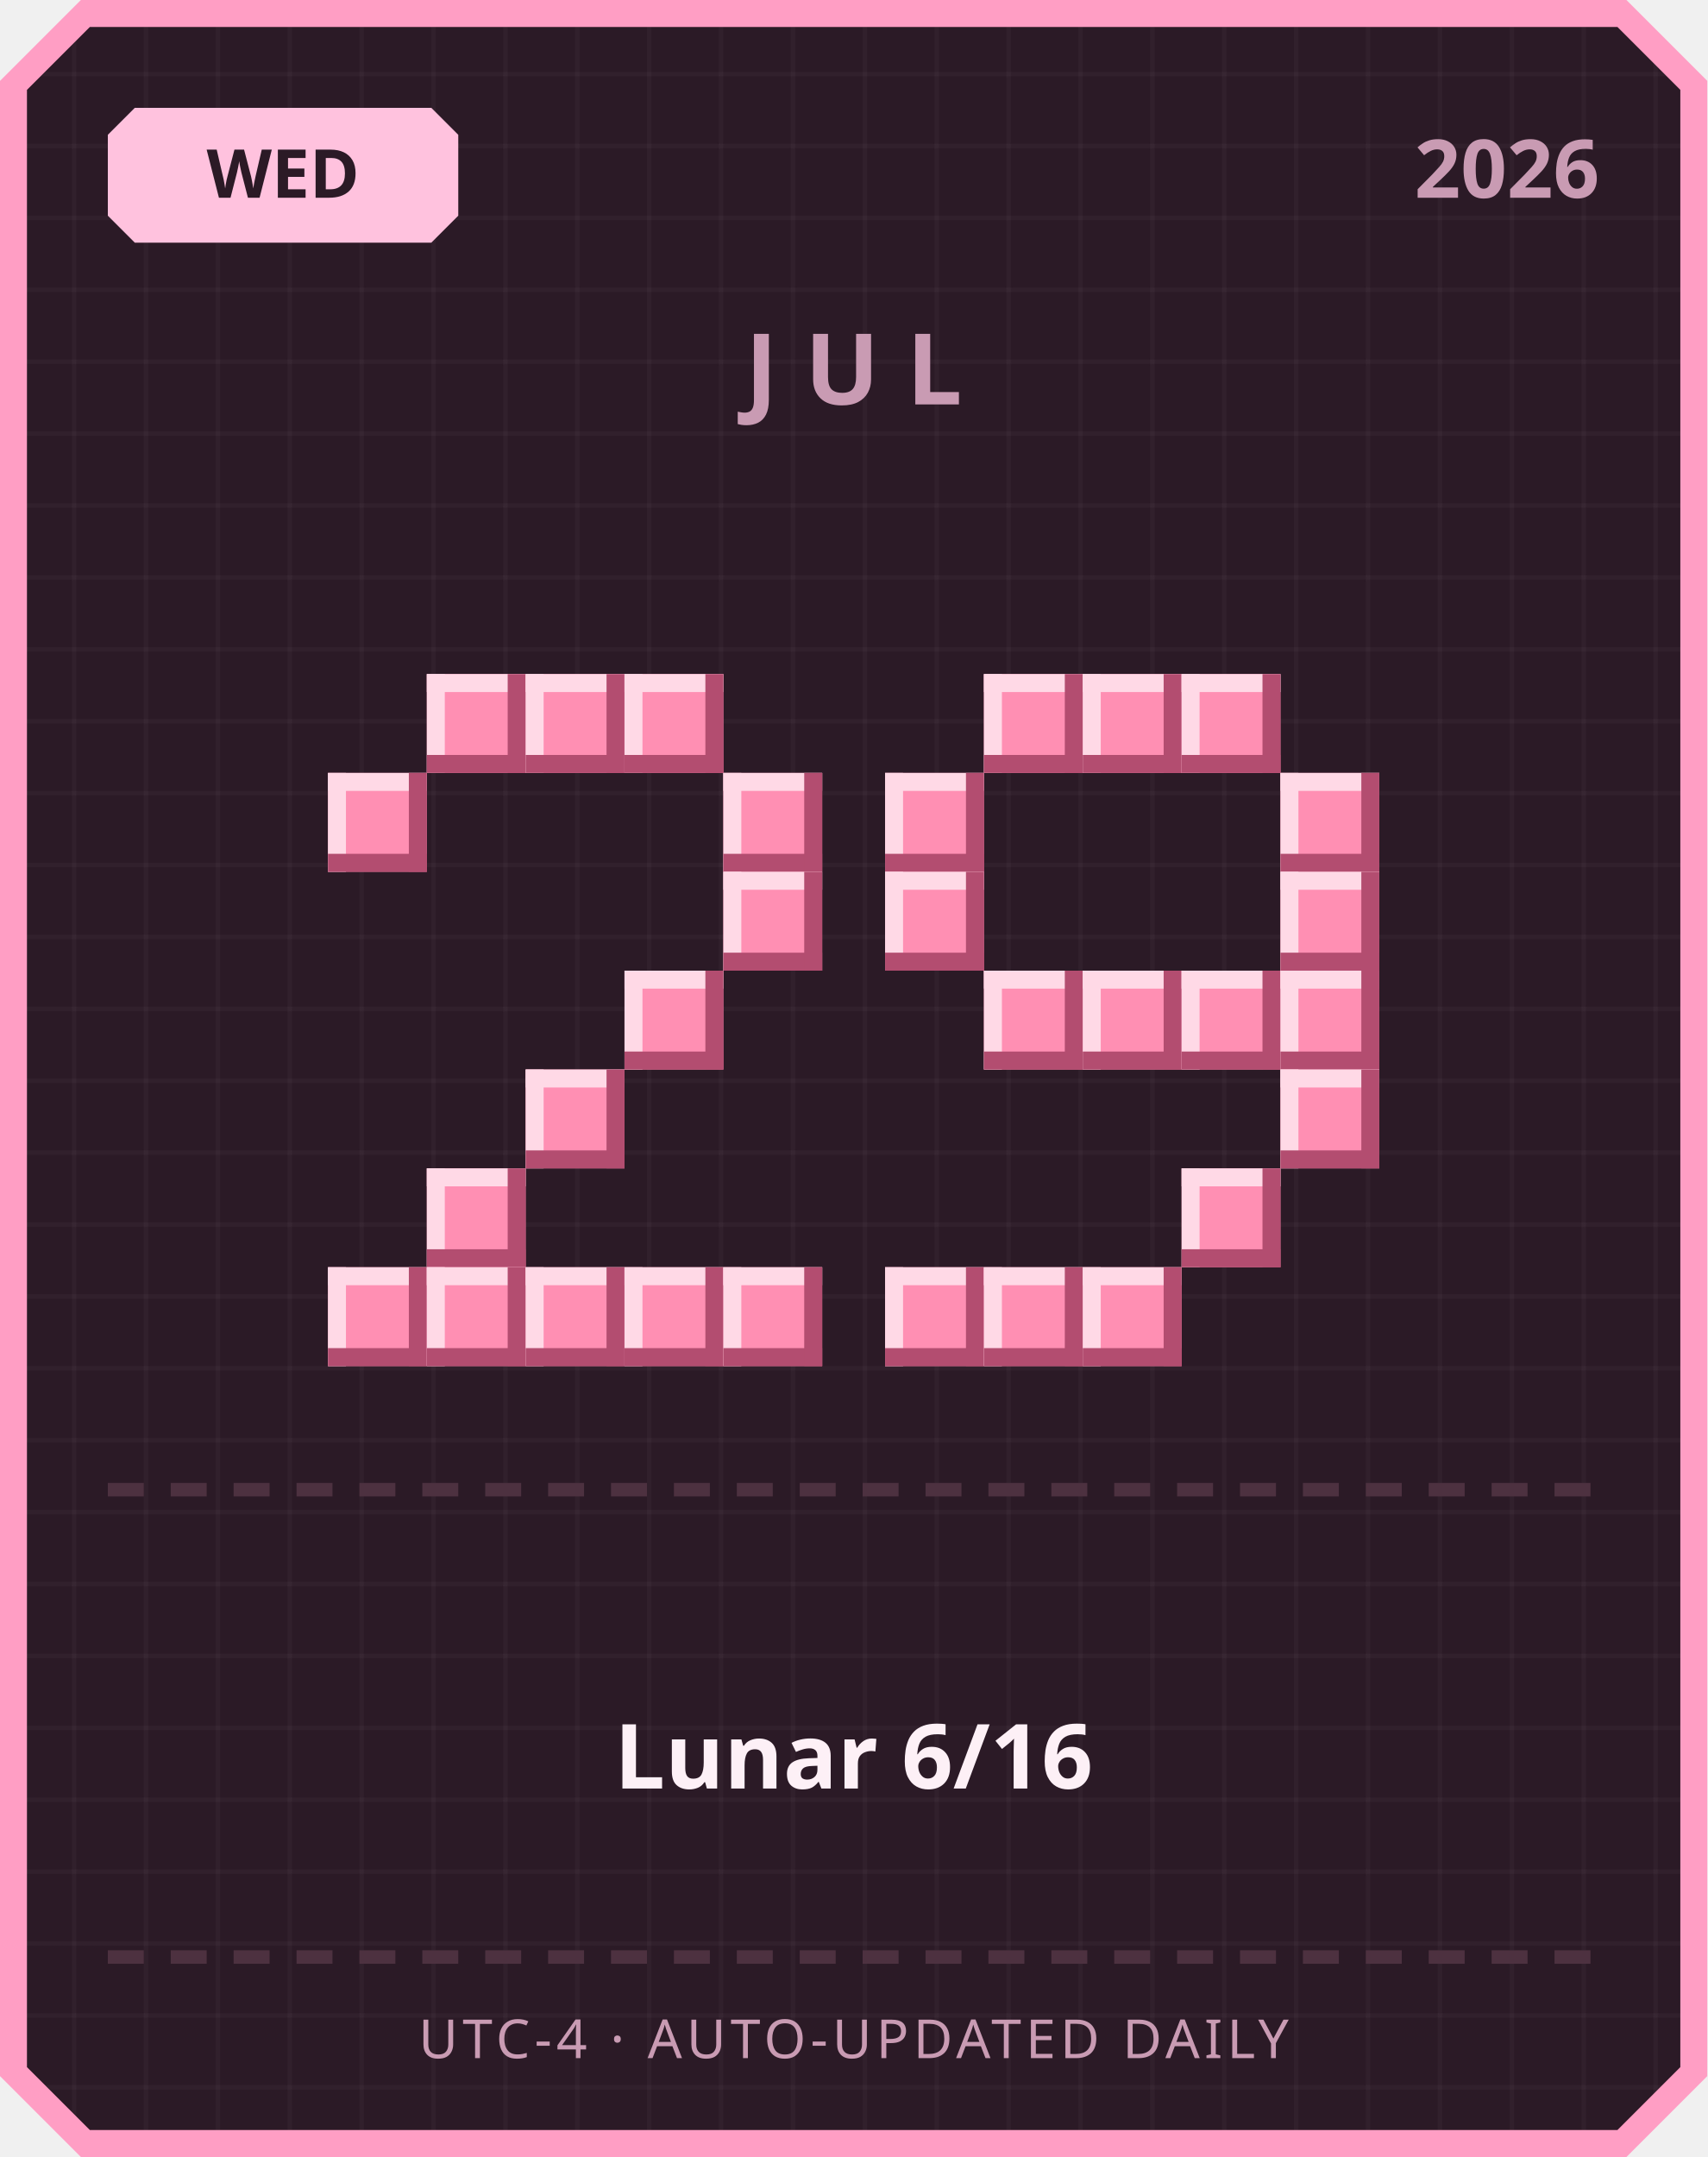
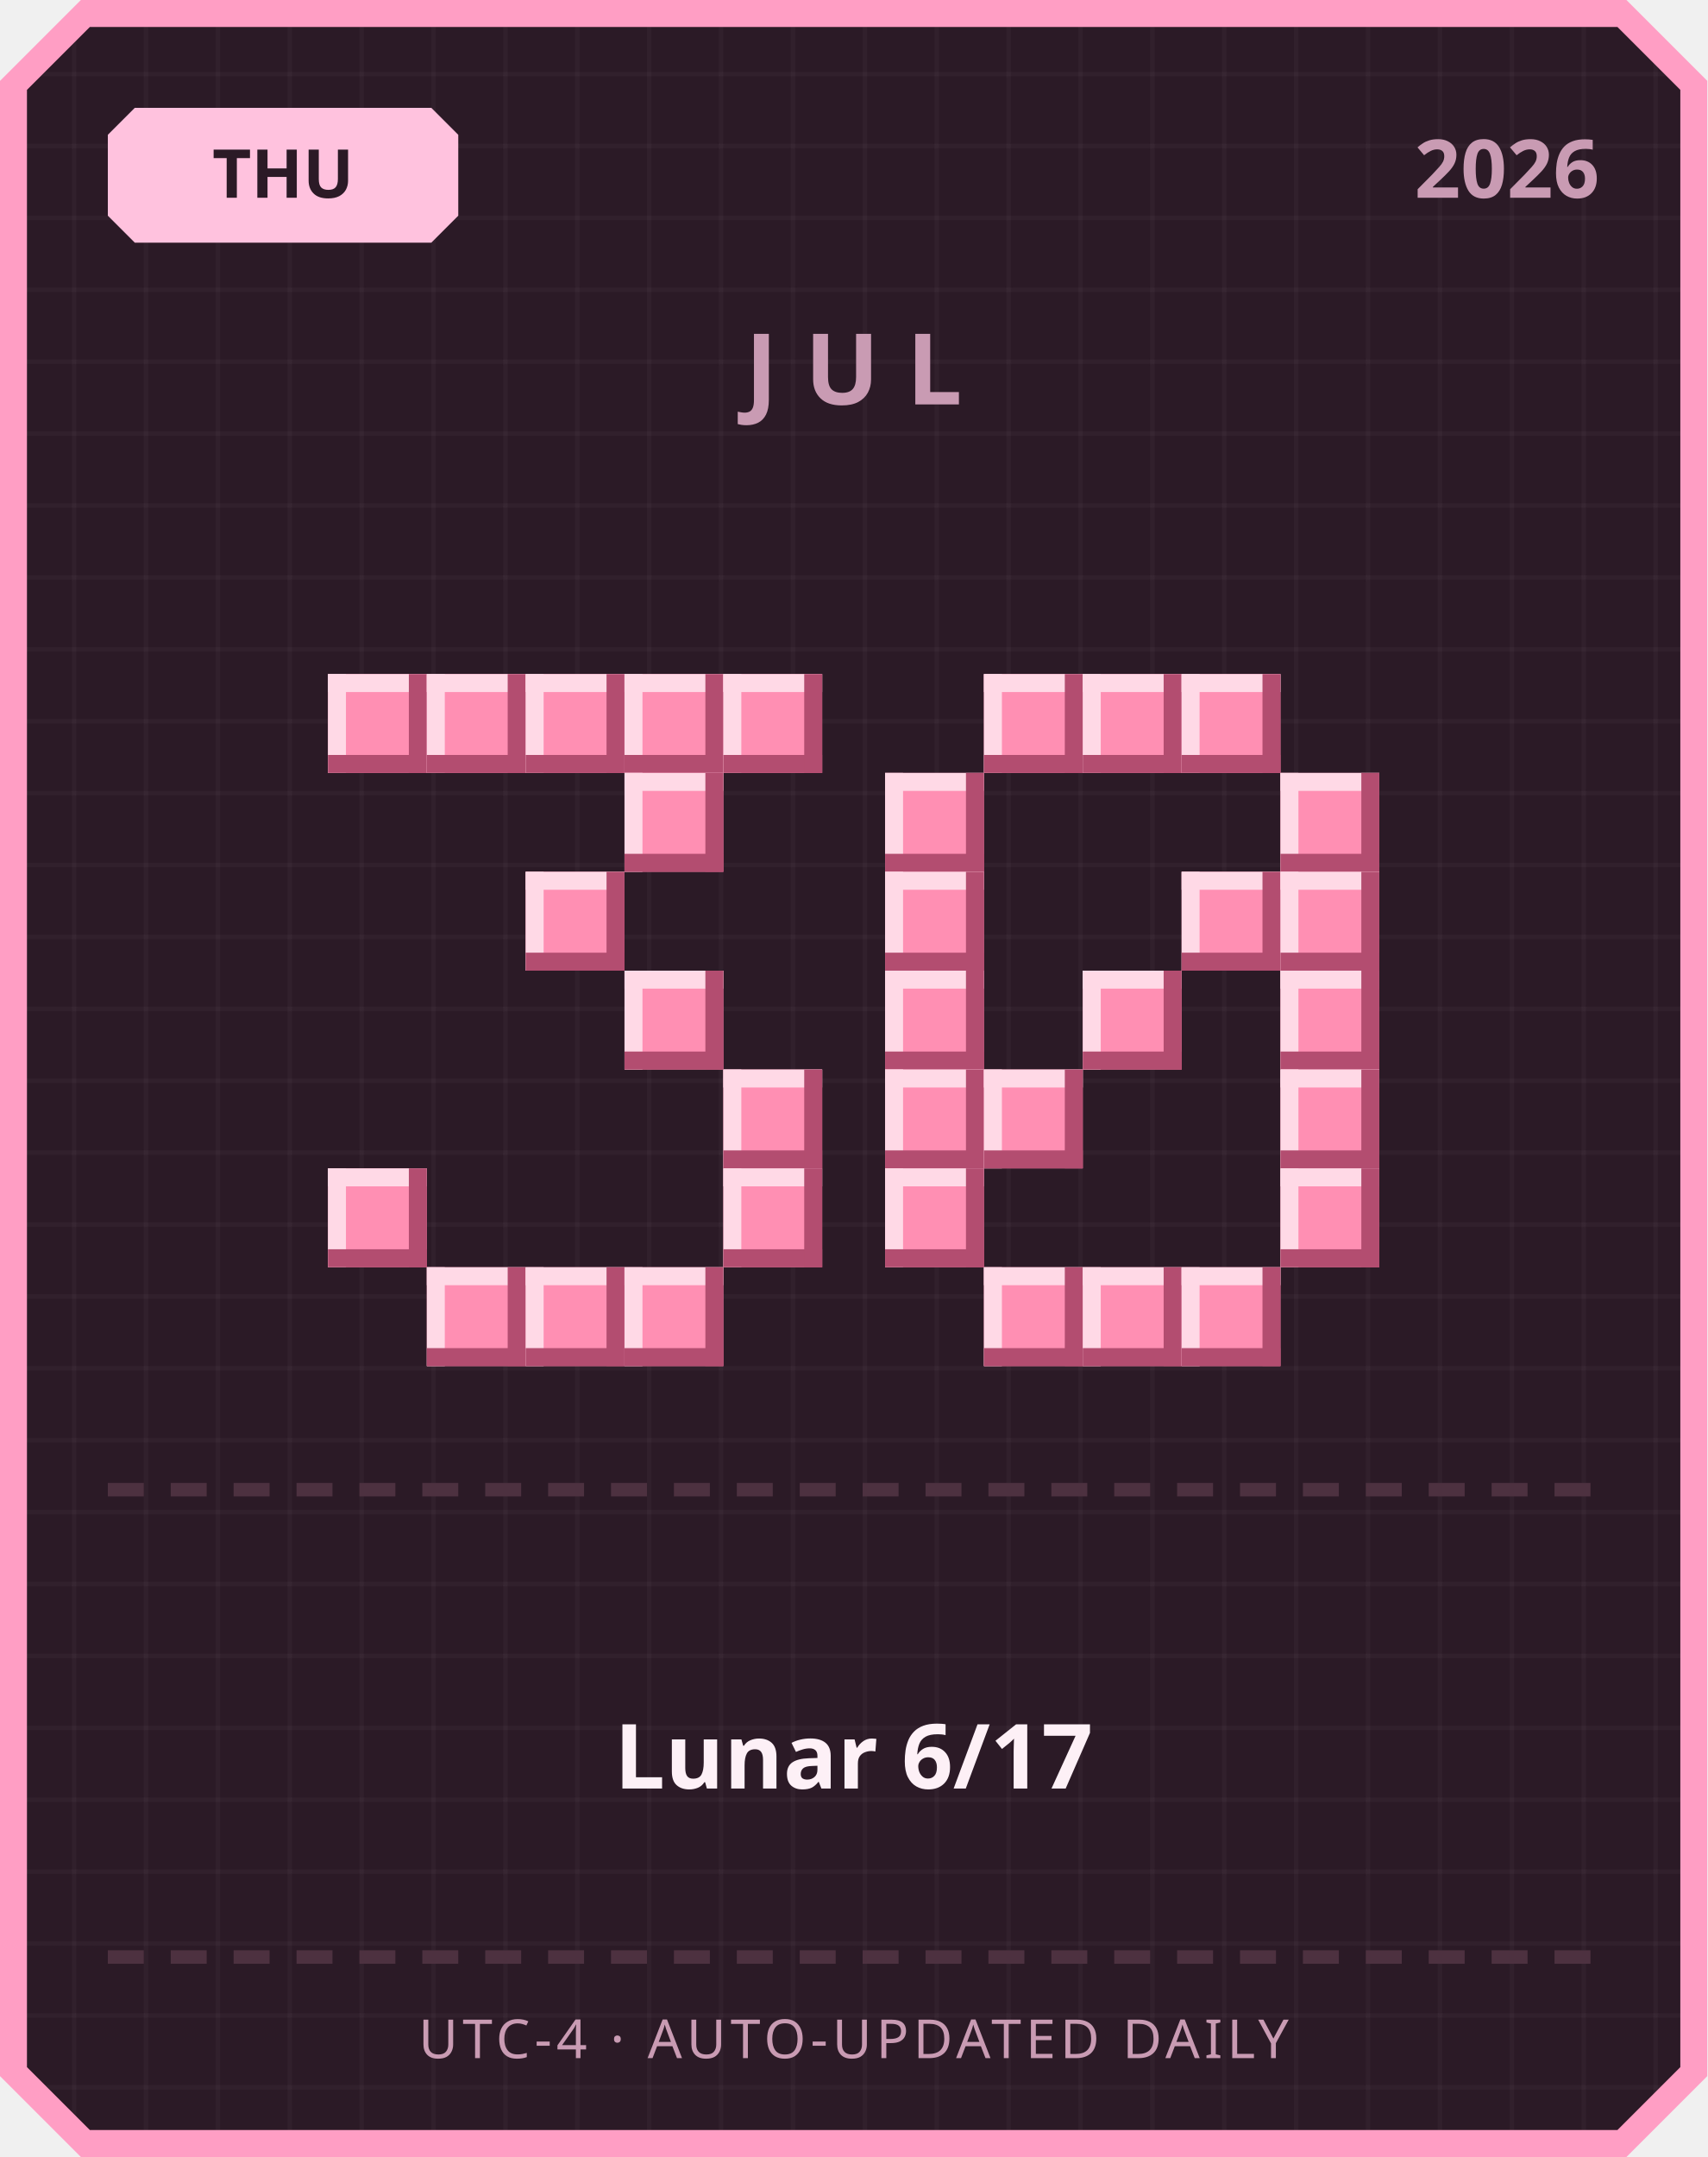
<svg xmlns="http://www.w3.org/2000/svg" width="380" height="480" viewBox="0 0 380 480">
  <defs>
    <pattern id="grid" width="16" height="16" patternUnits="userSpaceOnUse">
      <rect width="16" height="16" fill="#2b1a26" />
      <rect width="1" height="16" fill="#ffffff" opacity="0.03" />
      <rect width="16" height="1" fill="#ffffff" opacity="0.03" />
    </pattern>
  </defs>
  <path d="M 18,0 L 362,0 L 380,18 L 380,462 L 362,480 L 18,480 L 0,462 L 0,18 Z" fill="#ff9ec4" />
  <path d="M 20,6 L 360,6 L 374,20 L 374,460 L 360,474 L 20,474 L 6,460 L 6,20 Z" fill="url(#grid)" />
  <path d="M 30,24 L 96,24 L 102,30 L 102,48 L 96,54 L 30,54 L 24,48 L 24,30 Z" fill="#ffc2de" />
-   <text x="63" y="44" text-anchor="middle" font-family="'Segoe UI', sans-serif" font-size="15" font-weight="700" fill="#2b1a26">WED</text>
+   <text x="63" y="44" text-anchor="middle" font-family="'Segoe UI', sans-serif" font-size="15" font-weight="700" fill="#2b1a26">THU</text>
  <text x="356" y="44" text-anchor="end" font-family="'Segoe UI', sans-serif" font-size="18" font-weight="700" fill="#c99bb3">2026</text>
  <text x="190" y="90" text-anchor="middle" font-family="'Segoe UI', sans-serif" font-size="22" font-weight="700" letter-spacing="6" fill="#c99bb3">JUL</text>
+   <rect x="73" y="150" width="22" height="22" fill="#ff8fb3" />
+   <rect x="73" y="150" width="22" height="4" fill="#ffd9e6" />
+   <rect x="73" y="150" width="4" height="22" fill="#ffd9e6" />
+   <rect x="73" y="168" width="22" height="4" fill="#b34d70" />
+   <rect x="91" y="150" width="4" height="22" fill="#b34d70" />
  <rect x="95" y="150" width="22" height="22" fill="#ff8fb3" />
  <rect x="95" y="150" width="22" height="4" fill="#ffd9e6" />
  <rect x="95" y="150" width="4" height="22" fill="#ffd9e6" />
  <rect x="95" y="168" width="22" height="4" fill="#b34d70" />
  <rect x="113" y="150" width="4" height="22" fill="#b34d70" />
  <rect x="117" y="150" width="22" height="22" fill="#ff8fb3" />
  <rect x="117" y="150" width="22" height="4" fill="#ffd9e6" />
  <rect x="117" y="150" width="4" height="22" fill="#ffd9e6" />
  <rect x="117" y="168" width="22" height="4" fill="#b34d70" />
  <rect x="135" y="150" width="4" height="22" fill="#b34d70" />
  <rect x="139" y="150" width="22" height="22" fill="#ff8fb3" />
  <rect x="139" y="150" width="22" height="4" fill="#ffd9e6" />
  <rect x="139" y="150" width="4" height="22" fill="#ffd9e6" />
  <rect x="139" y="168" width="22" height="4" fill="#b34d70" />
  <rect x="157" y="150" width="4" height="22" fill="#b34d70" />
-   <rect x="73" y="172" width="22" height="22" fill="#ff8fb3" />
-   <rect x="73" y="172" width="22" height="4" fill="#ffd9e6" />
-   <rect x="73" y="172" width="4" height="22" fill="#ffd9e6" />
-   <rect x="73" y="190" width="22" height="4" fill="#b34d70" />
-   <rect x="91" y="172" width="4" height="22" fill="#b34d70" />
-   <rect x="161" y="172" width="22" height="22" fill="#ff8fb3" />
-   <rect x="161" y="172" width="22" height="4" fill="#ffd9e6" />
-   <rect x="161" y="172" width="4" height="22" fill="#ffd9e6" />
-   <rect x="161" y="190" width="22" height="4" fill="#b34d70" />
-   <rect x="179" y="172" width="4" height="22" fill="#b34d70" />
-   <rect x="161" y="194" width="22" height="22" fill="#ff8fb3" />
-   <rect x="161" y="194" width="22" height="4" fill="#ffd9e6" />
-   <rect x="161" y="194" width="4" height="22" fill="#ffd9e6" />
-   <rect x="161" y="212" width="22" height="4" fill="#b34d70" />
-   <rect x="179" y="194" width="4" height="22" fill="#b34d70" />
+   <rect x="161" y="150" width="22" height="22" fill="#ff8fb3" />
+   <rect x="161" y="150" width="22" height="4" fill="#ffd9e6" />
+   <rect x="161" y="150" width="4" height="22" fill="#ffd9e6" />
+   <rect x="161" y="168" width="22" height="4" fill="#b34d70" />
+   <rect x="179" y="150" width="4" height="22" fill="#b34d70" />
+   <rect x="139" y="172" width="22" height="22" fill="#ff8fb3" />
+   <rect x="139" y="172" width="22" height="4" fill="#ffd9e6" />
+   <rect x="139" y="172" width="4" height="22" fill="#ffd9e6" />
+   <rect x="139" y="190" width="22" height="4" fill="#b34d70" />
+   <rect x="157" y="172" width="4" height="22" fill="#b34d70" />
+   <rect x="117" y="194" width="22" height="22" fill="#ff8fb3" />
+   <rect x="117" y="194" width="22" height="4" fill="#ffd9e6" />
+   <rect x="117" y="194" width="4" height="22" fill="#ffd9e6" />
+   <rect x="117" y="212" width="22" height="4" fill="#b34d70" />
+   <rect x="135" y="194" width="4" height="22" fill="#b34d70" />
  <rect x="139" y="216" width="22" height="22" fill="#ff8fb3" />
  <rect x="139" y="216" width="22" height="4" fill="#ffd9e6" />
  <rect x="139" y="216" width="4" height="22" fill="#ffd9e6" />
  <rect x="139" y="234" width="22" height="4" fill="#b34d70" />
  <rect x="157" y="216" width="4" height="22" fill="#b34d70" />
-   <rect x="117" y="238" width="22" height="22" fill="#ff8fb3" />
-   <rect x="117" y="238" width="22" height="4" fill="#ffd9e6" />
-   <rect x="117" y="238" width="4" height="22" fill="#ffd9e6" />
-   <rect x="117" y="256" width="22" height="4" fill="#b34d70" />
-   <rect x="135" y="238" width="4" height="22" fill="#b34d70" />
-   <rect x="95" y="260" width="22" height="22" fill="#ff8fb3" />
-   <rect x="95" y="260" width="22" height="4" fill="#ffd9e6" />
-   <rect x="95" y="260" width="4" height="22" fill="#ffd9e6" />
-   <rect x="95" y="278" width="22" height="4" fill="#b34d70" />
-   <rect x="113" y="260" width="4" height="22" fill="#b34d70" />
-   <rect x="73" y="282" width="22" height="22" fill="#ff8fb3" />
-   <rect x="73" y="282" width="22" height="4" fill="#ffd9e6" />
-   <rect x="73" y="282" width="4" height="22" fill="#ffd9e6" />
-   <rect x="73" y="300" width="22" height="4" fill="#b34d70" />
-   <rect x="91" y="282" width="4" height="22" fill="#b34d70" />
+   <rect x="161" y="238" width="22" height="22" fill="#ff8fb3" />
+   <rect x="161" y="238" width="22" height="4" fill="#ffd9e6" />
+   <rect x="161" y="238" width="4" height="22" fill="#ffd9e6" />
+   <rect x="161" y="256" width="22" height="4" fill="#b34d70" />
+   <rect x="179" y="238" width="4" height="22" fill="#b34d70" />
+   <rect x="73" y="260" width="22" height="22" fill="#ff8fb3" />
+   <rect x="73" y="260" width="22" height="4" fill="#ffd9e6" />
+   <rect x="73" y="260" width="4" height="22" fill="#ffd9e6" />
+   <rect x="73" y="278" width="22" height="4" fill="#b34d70" />
+   <rect x="91" y="260" width="4" height="22" fill="#b34d70" />
+   <rect x="161" y="260" width="22" height="22" fill="#ff8fb3" />
+   <rect x="161" y="260" width="22" height="4" fill="#ffd9e6" />
+   <rect x="161" y="260" width="4" height="22" fill="#ffd9e6" />
+   <rect x="161" y="278" width="22" height="4" fill="#b34d70" />
+   <rect x="179" y="260" width="4" height="22" fill="#b34d70" />
  <rect x="95" y="282" width="22" height="22" fill="#ff8fb3" />
  <rect x="95" y="282" width="22" height="4" fill="#ffd9e6" />
  <rect x="95" y="282" width="4" height="22" fill="#ffd9e6" />
  <rect x="95" y="300" width="22" height="4" fill="#b34d70" />
  <rect x="113" y="282" width="4" height="22" fill="#b34d70" />
  <rect x="117" y="282" width="22" height="22" fill="#ff8fb3" />
  <rect x="117" y="282" width="22" height="4" fill="#ffd9e6" />
  <rect x="117" y="282" width="4" height="22" fill="#ffd9e6" />
  <rect x="117" y="300" width="22" height="4" fill="#b34d70" />
  <rect x="135" y="282" width="4" height="22" fill="#b34d70" />
  <rect x="139" y="282" width="22" height="22" fill="#ff8fb3" />
  <rect x="139" y="282" width="22" height="4" fill="#ffd9e6" />
  <rect x="139" y="282" width="4" height="22" fill="#ffd9e6" />
  <rect x="139" y="300" width="22" height="4" fill="#b34d70" />
  <rect x="157" y="282" width="4" height="22" fill="#b34d70" />
-   <rect x="161" y="282" width="22" height="22" fill="#ff8fb3" />
-   <rect x="161" y="282" width="22" height="4" fill="#ffd9e6" />
-   <rect x="161" y="282" width="4" height="22" fill="#ffd9e6" />
-   <rect x="161" y="300" width="22" height="4" fill="#b34d70" />
-   <rect x="179" y="282" width="4" height="22" fill="#b34d70" />
  <rect x="219" y="150" width="22" height="22" fill="#ff8fb3" />
  <rect x="219" y="150" width="22" height="4" fill="#ffd9e6" />
  <rect x="219" y="150" width="4" height="22" fill="#ffd9e6" />
  <rect x="219" y="168" width="22" height="4" fill="#b34d70" />
  <rect x="237" y="150" width="4" height="22" fill="#b34d70" />
  <rect x="241" y="150" width="22" height="22" fill="#ff8fb3" />
  <rect x="241" y="150" width="22" height="4" fill="#ffd9e6" />
  <rect x="241" y="150" width="4" height="22" fill="#ffd9e6" />
  <rect x="241" y="168" width="22" height="4" fill="#b34d70" />
  <rect x="259" y="150" width="4" height="22" fill="#b34d70" />
  <rect x="263" y="150" width="22" height="22" fill="#ff8fb3" />
  <rect x="263" y="150" width="22" height="4" fill="#ffd9e6" />
  <rect x="263" y="150" width="4" height="22" fill="#ffd9e6" />
  <rect x="263" y="168" width="22" height="4" fill="#b34d70" />
  <rect x="281" y="150" width="4" height="22" fill="#b34d70" />
  <rect x="197" y="172" width="22" height="22" fill="#ff8fb3" />
  <rect x="197" y="172" width="22" height="4" fill="#ffd9e6" />
  <rect x="197" y="172" width="4" height="22" fill="#ffd9e6" />
  <rect x="197" y="190" width="22" height="4" fill="#b34d70" />
  <rect x="215" y="172" width="4" height="22" fill="#b34d70" />
  <rect x="285" y="172" width="22" height="22" fill="#ff8fb3" />
  <rect x="285" y="172" width="22" height="4" fill="#ffd9e6" />
  <rect x="285" y="172" width="4" height="22" fill="#ffd9e6" />
  <rect x="285" y="190" width="22" height="4" fill="#b34d70" />
  <rect x="303" y="172" width="4" height="22" fill="#b34d70" />
  <rect x="197" y="194" width="22" height="22" fill="#ff8fb3" />
  <rect x="197" y="194" width="22" height="4" fill="#ffd9e6" />
  <rect x="197" y="194" width="4" height="22" fill="#ffd9e6" />
  <rect x="197" y="212" width="22" height="4" fill="#b34d70" />
  <rect x="215" y="194" width="4" height="22" fill="#b34d70" />
+   <rect x="263" y="194" width="22" height="22" fill="#ff8fb3" />
+   <rect x="263" y="194" width="22" height="4" fill="#ffd9e6" />
+   <rect x="263" y="194" width="4" height="22" fill="#ffd9e6" />
+   <rect x="263" y="212" width="22" height="4" fill="#b34d70" />
+   <rect x="281" y="194" width="4" height="22" fill="#b34d70" />
  <rect x="285" y="194" width="22" height="22" fill="#ff8fb3" />
  <rect x="285" y="194" width="22" height="4" fill="#ffd9e6" />
  <rect x="285" y="194" width="4" height="22" fill="#ffd9e6" />
  <rect x="285" y="212" width="22" height="4" fill="#b34d70" />
  <rect x="303" y="194" width="4" height="22" fill="#b34d70" />
-   <rect x="219" y="216" width="22" height="22" fill="#ff8fb3" />
-   <rect x="219" y="216" width="22" height="4" fill="#ffd9e6" />
-   <rect x="219" y="216" width="4" height="22" fill="#ffd9e6" />
-   <rect x="219" y="234" width="22" height="4" fill="#b34d70" />
-   <rect x="237" y="216" width="4" height="22" fill="#b34d70" />
+   <rect x="197" y="216" width="22" height="22" fill="#ff8fb3" />
+   <rect x="197" y="216" width="22" height="4" fill="#ffd9e6" />
+   <rect x="197" y="216" width="4" height="22" fill="#ffd9e6" />
+   <rect x="197" y="234" width="22" height="4" fill="#b34d70" />
+   <rect x="215" y="216" width="4" height="22" fill="#b34d70" />
  <rect x="241" y="216" width="22" height="22" fill="#ff8fb3" />
  <rect x="241" y="216" width="22" height="4" fill="#ffd9e6" />
  <rect x="241" y="216" width="4" height="22" fill="#ffd9e6" />
  <rect x="241" y="234" width="22" height="4" fill="#b34d70" />
  <rect x="259" y="216" width="4" height="22" fill="#b34d70" />
-   <rect x="263" y="216" width="22" height="22" fill="#ff8fb3" />
-   <rect x="263" y="216" width="22" height="4" fill="#ffd9e6" />
-   <rect x="263" y="216" width="4" height="22" fill="#ffd9e6" />
-   <rect x="263" y="234" width="22" height="4" fill="#b34d70" />
-   <rect x="281" y="216" width="4" height="22" fill="#b34d70" />
  <rect x="285" y="216" width="22" height="22" fill="#ff8fb3" />
  <rect x="285" y="216" width="22" height="4" fill="#ffd9e6" />
  <rect x="285" y="216" width="4" height="22" fill="#ffd9e6" />
  <rect x="285" y="234" width="22" height="4" fill="#b34d70" />
  <rect x="303" y="216" width="4" height="22" fill="#b34d70" />
+   <rect x="197" y="238" width="22" height="22" fill="#ff8fb3" />
+   <rect x="197" y="238" width="22" height="4" fill="#ffd9e6" />
+   <rect x="197" y="238" width="4" height="22" fill="#ffd9e6" />
+   <rect x="197" y="256" width="22" height="4" fill="#b34d70" />
+   <rect x="215" y="238" width="4" height="22" fill="#b34d70" />
+   <rect x="219" y="238" width="22" height="22" fill="#ff8fb3" />
+   <rect x="219" y="238" width="22" height="4" fill="#ffd9e6" />
+   <rect x="219" y="238" width="4" height="22" fill="#ffd9e6" />
+   <rect x="219" y="256" width="22" height="4" fill="#b34d70" />
+   <rect x="237" y="238" width="4" height="22" fill="#b34d70" />
  <rect x="285" y="238" width="22" height="22" fill="#ff8fb3" />
  <rect x="285" y="238" width="22" height="4" fill="#ffd9e6" />
  <rect x="285" y="238" width="4" height="22" fill="#ffd9e6" />
  <rect x="285" y="256" width="22" height="4" fill="#b34d70" />
  <rect x="303" y="238" width="4" height="22" fill="#b34d70" />
-   <rect x="263" y="260" width="22" height="22" fill="#ff8fb3" />
-   <rect x="263" y="260" width="22" height="4" fill="#ffd9e6" />
-   <rect x="263" y="260" width="4" height="22" fill="#ffd9e6" />
-   <rect x="263" y="278" width="22" height="4" fill="#b34d70" />
-   <rect x="281" y="260" width="4" height="22" fill="#b34d70" />
-   <rect x="197" y="282" width="22" height="22" fill="#ff8fb3" />
-   <rect x="197" y="282" width="22" height="4" fill="#ffd9e6" />
-   <rect x="197" y="282" width="4" height="22" fill="#ffd9e6" />
-   <rect x="197" y="300" width="22" height="4" fill="#b34d70" />
-   <rect x="215" y="282" width="4" height="22" fill="#b34d70" />
+   <rect x="197" y="260" width="22" height="22" fill="#ff8fb3" />
+   <rect x="197" y="260" width="22" height="4" fill="#ffd9e6" />
+   <rect x="197" y="260" width="4" height="22" fill="#ffd9e6" />
+   <rect x="197" y="278" width="22" height="4" fill="#b34d70" />
+   <rect x="215" y="260" width="4" height="22" fill="#b34d70" />
+   <rect x="285" y="260" width="22" height="22" fill="#ff8fb3" />
+   <rect x="285" y="260" width="22" height="4" fill="#ffd9e6" />
+   <rect x="285" y="260" width="4" height="22" fill="#ffd9e6" />
+   <rect x="285" y="278" width="22" height="4" fill="#b34d70" />
+   <rect x="303" y="260" width="4" height="22" fill="#b34d70" />
  <rect x="219" y="282" width="22" height="22" fill="#ff8fb3" />
  <rect x="219" y="282" width="22" height="4" fill="#ffd9e6" />
  <rect x="219" y="282" width="4" height="22" fill="#ffd9e6" />
  <rect x="219" y="300" width="22" height="4" fill="#b34d70" />
  <rect x="237" y="282" width="4" height="22" fill="#b34d70" />
  <rect x="241" y="282" width="22" height="22" fill="#ff8fb3" />
  <rect x="241" y="282" width="22" height="4" fill="#ffd9e6" />
  <rect x="241" y="282" width="4" height="22" fill="#ffd9e6" />
  <rect x="241" y="300" width="22" height="4" fill="#b34d70" />
  <rect x="259" y="282" width="4" height="22" fill="#b34d70" />
+   <rect x="263" y="282" width="22" height="22" fill="#ff8fb3" />
+   <rect x="263" y="282" width="22" height="4" fill="#ffd9e6" />
+   <rect x="263" y="282" width="4" height="22" fill="#ffd9e6" />
+   <rect x="263" y="300" width="22" height="4" fill="#b34d70" />
+   <rect x="281" y="282" width="4" height="22" fill="#b34d70" />
  <rect x="24" y="330" width="8" height="3" fill="#4d3140" />
  <rect x="38" y="330" width="8" height="3" fill="#4d3140" />
  <rect x="52" y="330" width="8" height="3" fill="#4d3140" />
  <rect x="66" y="330" width="8" height="3" fill="#4d3140" />
  <rect x="80" y="330" width="8" height="3" fill="#4d3140" />
  <rect x="94" y="330" width="8" height="3" fill="#4d3140" />
  <rect x="108" y="330" width="8" height="3" fill="#4d3140" />
  <rect x="122" y="330" width="8" height="3" fill="#4d3140" />
  <rect x="136" y="330" width="8" height="3" fill="#4d3140" />
  <rect x="150" y="330" width="8" height="3" fill="#4d3140" />
  <rect x="164" y="330" width="8" height="3" fill="#4d3140" />
  <rect x="178" y="330" width="8" height="3" fill="#4d3140" />
  <rect x="192" y="330" width="8" height="3" fill="#4d3140" />
  <rect x="206" y="330" width="8" height="3" fill="#4d3140" />
  <rect x="220" y="330" width="8" height="3" fill="#4d3140" />
  <rect x="234" y="330" width="8" height="3" fill="#4d3140" />
  <rect x="248" y="330" width="8" height="3" fill="#4d3140" />
  <rect x="262" y="330" width="8" height="3" fill="#4d3140" />
  <rect x="276" y="330" width="8" height="3" fill="#4d3140" />
  <rect x="290" y="330" width="8" height="3" fill="#4d3140" />
  <rect x="304" y="330" width="8" height="3" fill="#4d3140" />
  <rect x="318" y="330" width="8" height="3" fill="#4d3140" />
  <rect x="332" y="330" width="8" height="3" fill="#4d3140" />
  <rect x="346" y="330" width="8" height="3" fill="#4d3140" />
-   <text x="190" y="398" text-anchor="middle" font-family="'Segoe UI', 'Microsoft JhengHei', sans-serif" font-size="20" font-weight="700" fill="#fdf0f6">Lunar 6/16</text>
+   <text x="190" y="398" text-anchor="middle" font-family="'Segoe UI', 'Microsoft JhengHei', sans-serif" font-size="20" font-weight="700" fill="#fdf0f6">Lunar 6/17</text>
  <rect x="24" y="434" width="8" height="3" fill="#4d3140" />
  <rect x="38" y="434" width="8" height="3" fill="#4d3140" />
  <rect x="52" y="434" width="8" height="3" fill="#4d3140" />
  <rect x="66" y="434" width="8" height="3" fill="#4d3140" />
  <rect x="80" y="434" width="8" height="3" fill="#4d3140" />
  <rect x="94" y="434" width="8" height="3" fill="#4d3140" />
  <rect x="108" y="434" width="8" height="3" fill="#4d3140" />
  <rect x="122" y="434" width="8" height="3" fill="#4d3140" />
  <rect x="136" y="434" width="8" height="3" fill="#4d3140" />
  <rect x="150" y="434" width="8" height="3" fill="#4d3140" />
  <rect x="164" y="434" width="8" height="3" fill="#4d3140" />
  <rect x="178" y="434" width="8" height="3" fill="#4d3140" />
  <rect x="192" y="434" width="8" height="3" fill="#4d3140" />
  <rect x="206" y="434" width="8" height="3" fill="#4d3140" />
  <rect x="220" y="434" width="8" height="3" fill="#4d3140" />
  <rect x="234" y="434" width="8" height="3" fill="#4d3140" />
  <rect x="248" y="434" width="8" height="3" fill="#4d3140" />
  <rect x="262" y="434" width="8" height="3" fill="#4d3140" />
  <rect x="276" y="434" width="8" height="3" fill="#4d3140" />
  <rect x="290" y="434" width="8" height="3" fill="#4d3140" />
  <rect x="304" y="434" width="8" height="3" fill="#4d3140" />
  <rect x="318" y="434" width="8" height="3" fill="#4d3140" />
  <rect x="332" y="434" width="8" height="3" fill="#4d3140" />
  <rect x="346" y="434" width="8" height="3" fill="#4d3140" />
  <text x="190" y="458" text-anchor="middle" font-family="'Segoe UI', sans-serif" font-size="12" letter-spacing="1" fill="#c99bb3">UTC-4 · AUTO-UPDATED DAILY</text>
</svg>
